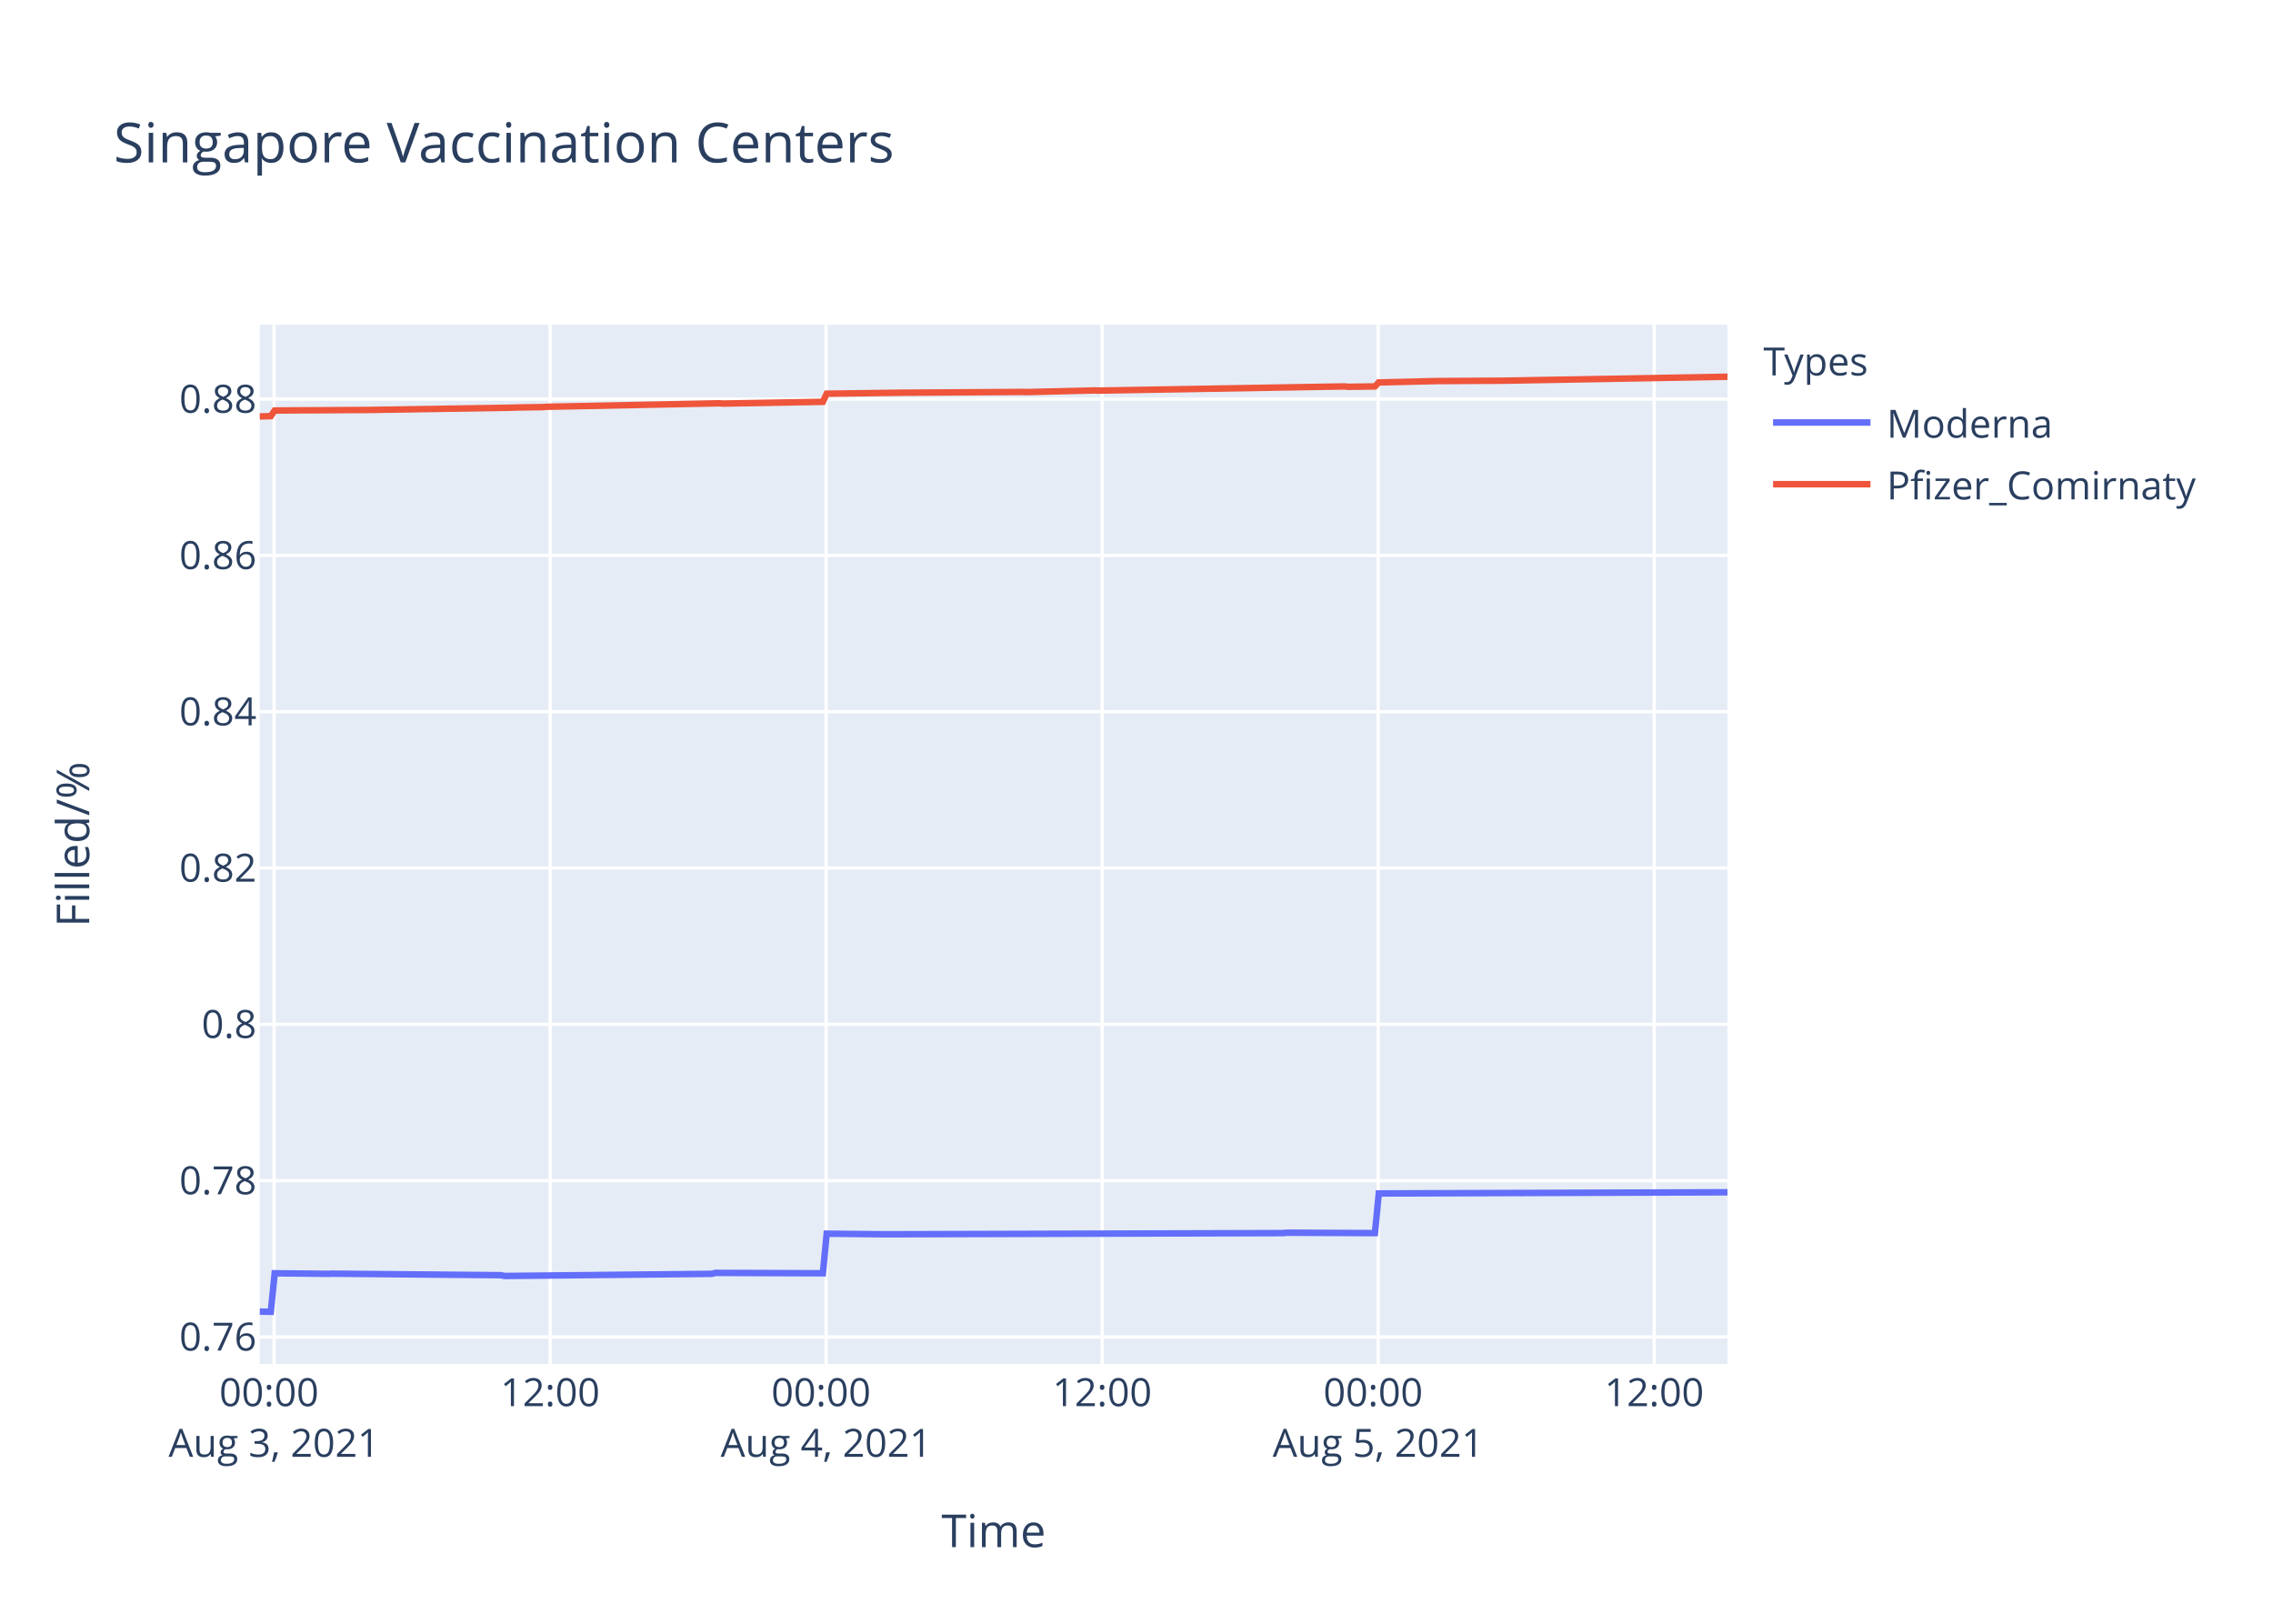
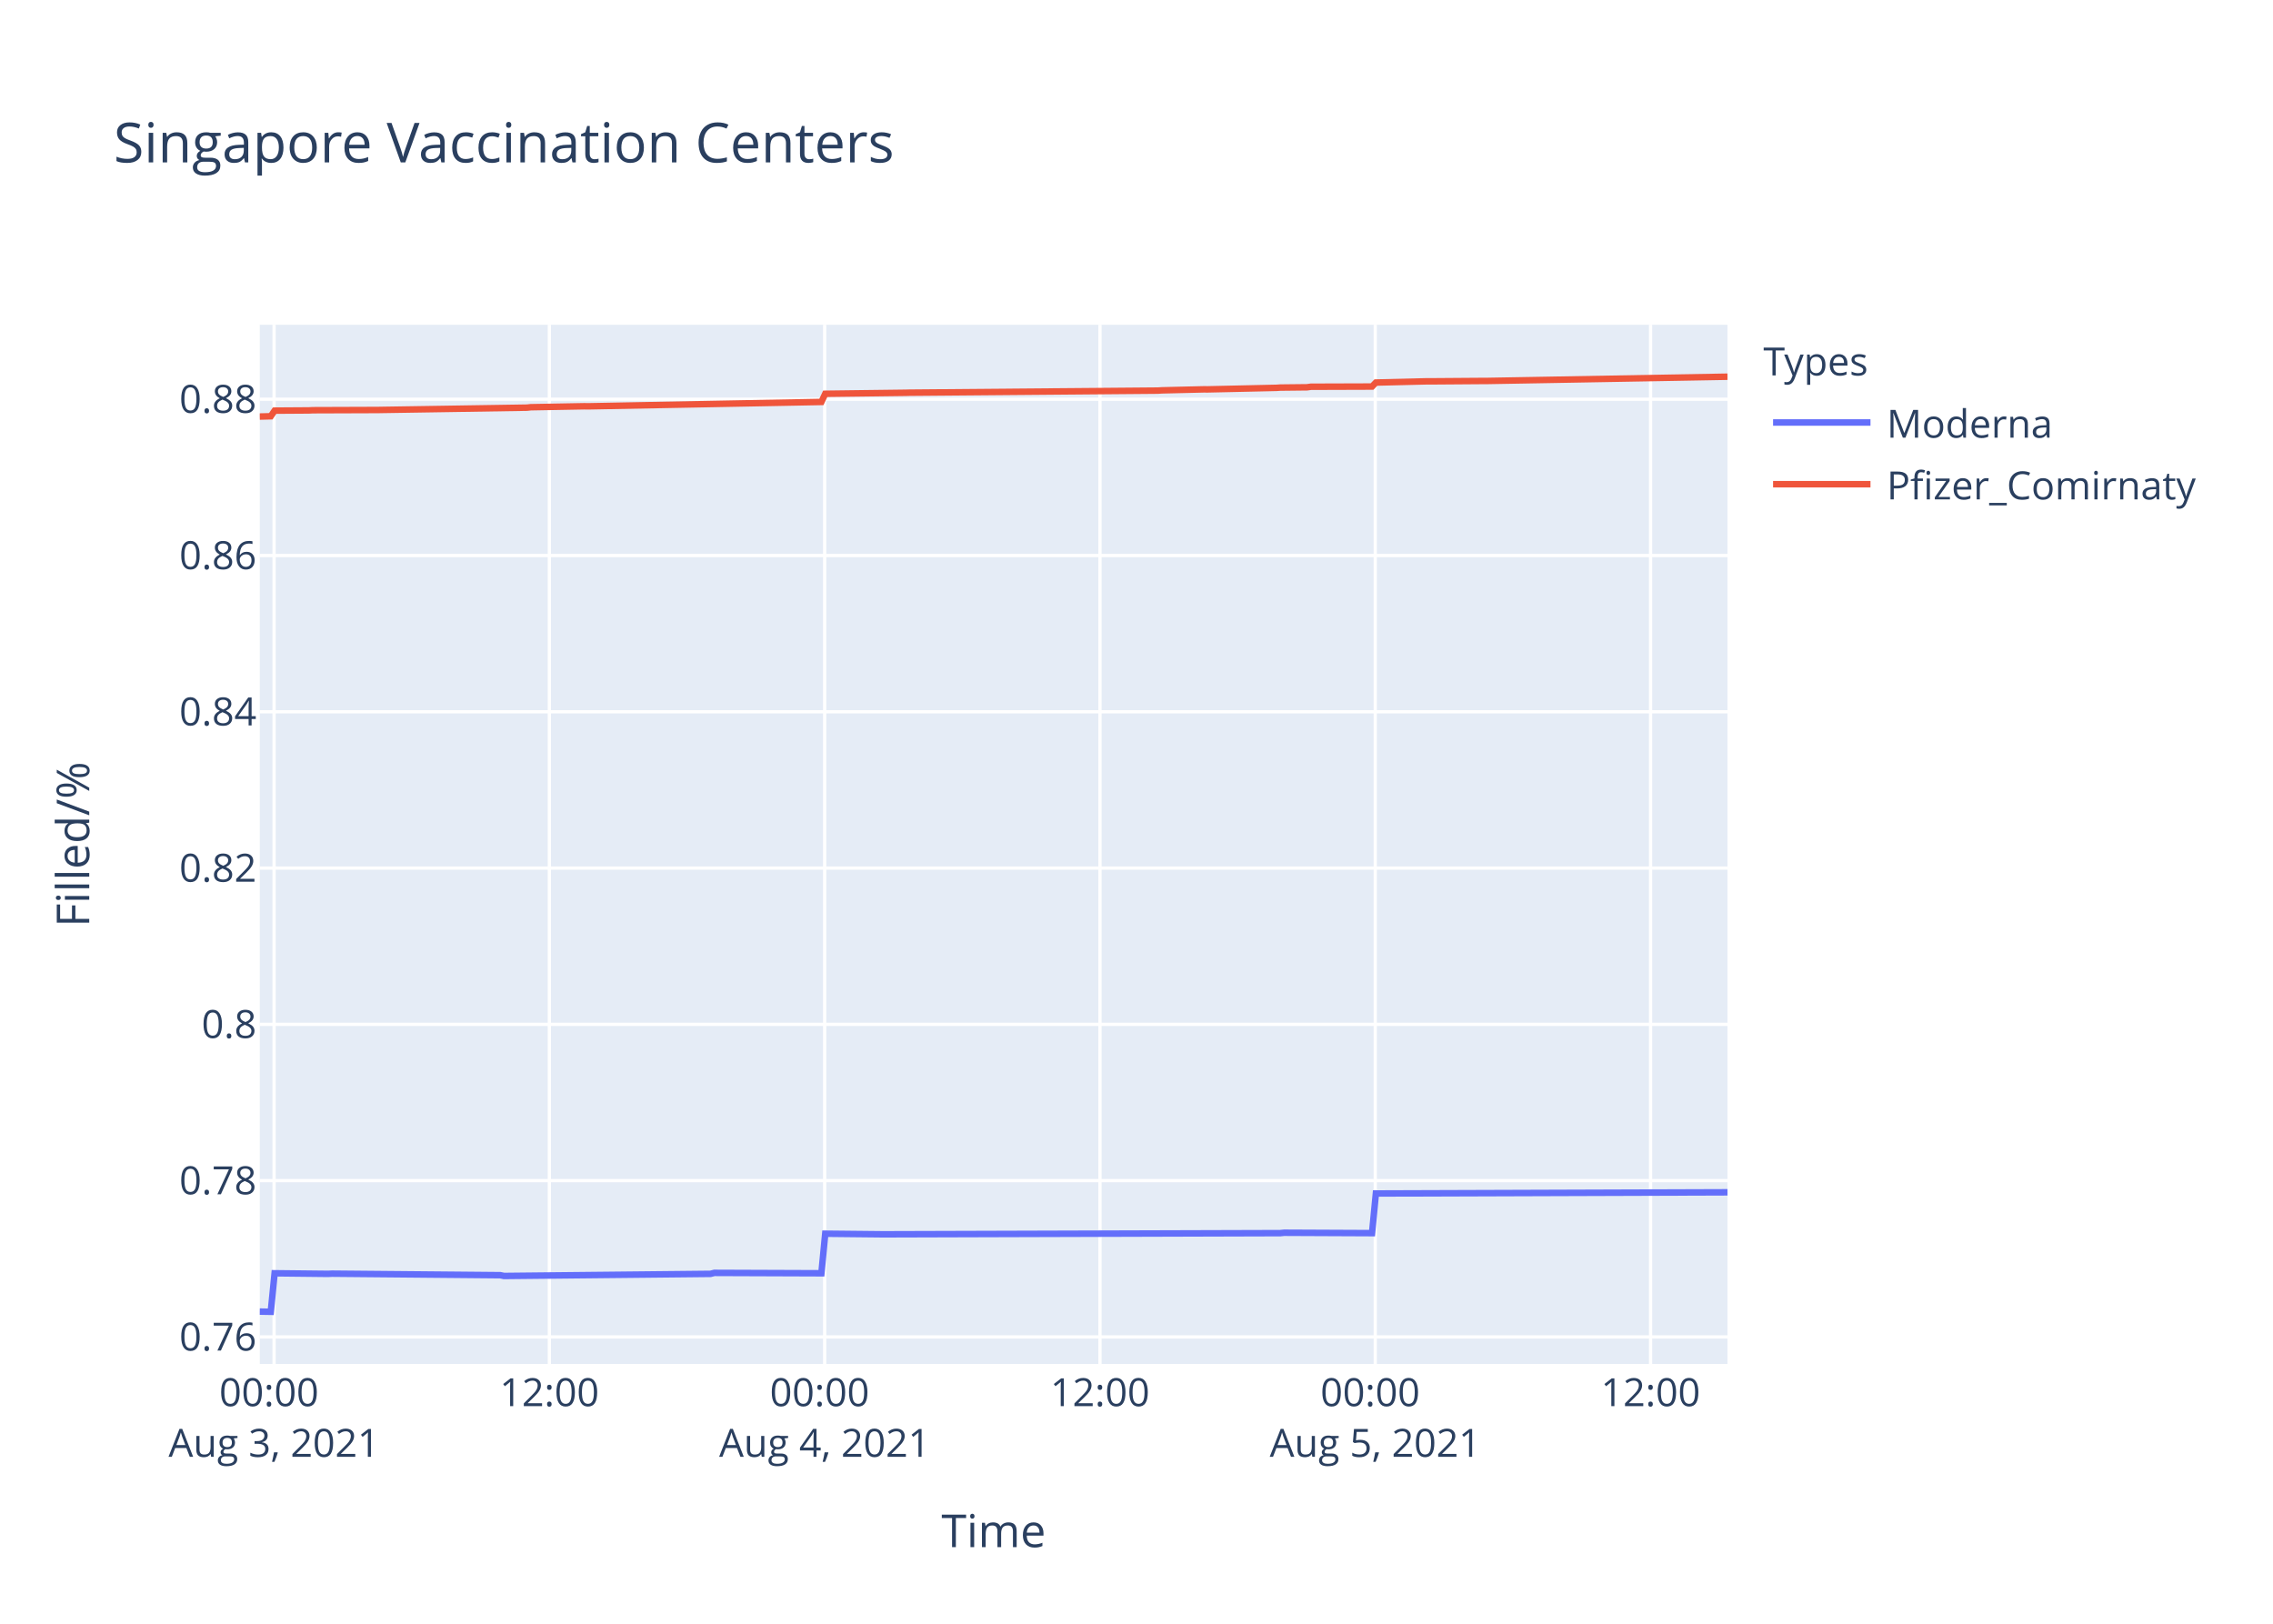
<svg xmlns="http://www.w3.org/2000/svg" class="main-svg" width="700" height="500" style="" viewBox="0 0 700 500">
  <rect x="0" y="0" width="700" height="500" style="fill: rgb(255, 255, 255); fill-opacity: 1;" />
-   <defs id="defs-0cb104">
+   <defs id="defs-506084">
    <g class="clips">
-       <clipPath id="clip0cb104xyplot" class="plotclip">
+       <clipPath id="clip506084xyplot" class="plotclip">
        <rect width="452" height="320" />
      </clipPath>
-       <clipPath class="axesclip" id="clip0cb104x">
+       <clipPath class="axesclip" id="clip506084x">
        <rect x="80" y="0" width="452" height="500" />
      </clipPath>
-       <clipPath class="axesclip" id="clip0cb104y">
+       <clipPath class="axesclip" id="clip506084y">
        <rect x="0" y="100" width="700" height="320" />
      </clipPath>
-       <clipPath class="axesclip" id="clip0cb104xy">
+       <clipPath class="axesclip" id="clip506084xy">
        <rect x="80" y="100" width="452" height="320" />
      </clipPath>
    </g>
    <g class="gradients" />
  </defs>
  <g class="bglayer">
    <rect class="bg" x="80" y="100" width="452" height="320" style="fill: rgb(229, 236, 246); fill-opacity: 1; stroke-width: 0;" />
  </g>
  <g class="layer-below">
    <g class="imagelayer" />
    <g class="shapelayer" />
  </g>
  <g class="cartesianlayer">
    <g class="subplot xy">
      <g class="layer-subplot">
        <g class="shapelayer" />
        <g class="imagelayer" />
      </g>
      <g class="gridlayer">
        <g class="x">
-           <path class="xgrid crisp" transform="translate(84.41,0)" d="M0,100v320" style="stroke: rgb(255, 255, 255); stroke-opacity: 1; stroke-width: 1px;" />
-           <path class="xgrid crisp" transform="translate(169.42,0)" d="M0,100v320" style="stroke: rgb(255, 255, 255); stroke-opacity: 1; stroke-width: 1px;" />
-           <path class="xgrid crisp" transform="translate(254.42,0)" d="M0,100v320" style="stroke: rgb(255, 255, 255); stroke-opacity: 1; stroke-width: 1px;" />
-           <path class="xgrid crisp" transform="translate(339.42,0)" d="M0,100v320" style="stroke: rgb(255, 255, 255); stroke-opacity: 1; stroke-width: 1px;" />
-           <path class="xgrid crisp" transform="translate(424.43,0)" d="M0,100v320" style="stroke: rgb(255, 255, 255); stroke-opacity: 1; stroke-width: 1px;" />
-           <path class="xgrid crisp" transform="translate(509.43,0)" d="M0,100v320" style="stroke: rgb(255, 255, 255); stroke-opacity: 1; stroke-width: 1px;" />
+           <path class="xgrid crisp" transform="translate(84.4,0)" d="M0,100v320" style="stroke: rgb(255, 255, 255); stroke-opacity: 1; stroke-width: 1px;" />
+           <path class="xgrid crisp" transform="translate(169.18,0)" d="M0,100v320" style="stroke: rgb(255, 255, 255); stroke-opacity: 1; stroke-width: 1px;" />
+           <path class="xgrid crisp" transform="translate(253.97,0)" d="M0,100v320" style="stroke: rgb(255, 255, 255); stroke-opacity: 1; stroke-width: 1px;" />
+           <path class="xgrid crisp" transform="translate(338.75,0)" d="M0,100v320" style="stroke: rgb(255, 255, 255); stroke-opacity: 1; stroke-width: 1px;" />
+           <path class="xgrid crisp" transform="translate(423.53,0)" d="M0,100v320" style="stroke: rgb(255, 255, 255); stroke-opacity: 1; stroke-width: 1px;" />
+           <path class="xgrid crisp" transform="translate(508.31,0)" d="M0,100v320" style="stroke: rgb(255, 255, 255); stroke-opacity: 1; stroke-width: 1px;" />
        </g>
        <g class="y">
          <path class="ygrid crisp" transform="translate(0,411.68)" d="M80,0h452" style="stroke: rgb(255, 255, 255); stroke-opacity: 1; stroke-width: 1px;" />
          <path class="ygrid crisp" transform="translate(0,363.55)" d="M80,0h452" style="stroke: rgb(255, 255, 255); stroke-opacity: 1; stroke-width: 1px;" />
-           <path class="ygrid crisp" transform="translate(0,315.42)" d="M80,0h452" style="stroke: rgb(255, 255, 255); stroke-opacity: 1; stroke-width: 1px;" />
-           <path class="ygrid crisp" transform="translate(0,267.29)" d="M80,0h452" style="stroke: rgb(255, 255, 255); stroke-opacity: 1; stroke-width: 1px;" />
-           <path class="ygrid crisp" transform="translate(0,219.16)" d="M80,0h452" style="stroke: rgb(255, 255, 255); stroke-opacity: 1; stroke-width: 1px;" />
-           <path class="ygrid crisp" transform="translate(0,171.03)" d="M80,0h452" style="stroke: rgb(255, 255, 255); stroke-opacity: 1; stroke-width: 1px;" />
-           <path class="ygrid crisp" transform="translate(0,122.9)" d="M80,0h452" style="stroke: rgb(255, 255, 255); stroke-opacity: 1; stroke-width: 1px;" />
+           <path class="ygrid crisp" transform="translate(0,315.43)" d="M80,0h452" style="stroke: rgb(255, 255, 255); stroke-opacity: 1; stroke-width: 1px;" />
+           <path class="ygrid crisp" transform="translate(0,267.31)" d="M80,0h452" style="stroke: rgb(255, 255, 255); stroke-opacity: 1; stroke-width: 1px;" />
+           <path class="ygrid crisp" transform="translate(0,219.18)" d="M80,0h452" style="stroke: rgb(255, 255, 255); stroke-opacity: 1; stroke-width: 1px;" />
+           <path class="ygrid crisp" transform="translate(0,171.06)" d="M80,0h452" style="stroke: rgb(255, 255, 255); stroke-opacity: 1; stroke-width: 1px;" />
+           <path class="ygrid crisp" transform="translate(0,122.93)" d="M80,0h452" style="stroke: rgb(255, 255, 255); stroke-opacity: 1; stroke-width: 1px;" />
        </g>
      </g>
      <g class="zerolinelayer" />
      <path class="xlines-below" />
      <path class="ylines-below" />
      <g class="overlines-below" />
      <g class="xaxislayer-below" />
      <g class="yaxislayer-below" />
      <g class="overaxes-below" />
-       <g class="plot" transform="translate(80,100)" clip-path="url('#clip0cb104xyplot')">
+       <g class="plot" transform="translate(80,100)" clip-path="url('#clip506084xyplot')">
        <g class="scatterlayer mlayer">
-           <g class="trace scatter trace66ef7a" style="stroke-miterlimit: 2; opacity: 1;">
+           <g class="trace scatter trace548ccd" style="stroke-miterlimit: 2; opacity: 1;">
            <g class="fills" />
            <g class="errorbars" />
            <g class="lines">
-               <path class="js-line" d="M0,303.88L3.4,303.94L4.59,292.08L21.11,292.25L22.29,292.2L74.24,292.67L75.42,292.91L139.18,292.25L140.35,291.96L173.41,292.08L174.59,279.89L192.29,280.07L193.48,280.07L315.1,279.71L316.28,279.59L343.43,279.71L344.61,267.5L452,267.14" style="vector-effect: non-scaling-stroke; fill: none; stroke: rgb(99, 110, 250); stroke-opacity: 1; stroke-width: 2px; opacity: 1;" />
+               <path class="js-line" d="M0,303.88L3.39,303.94L4.57,292.08L21.05,292.26L22.23,292.2L74.05,292.67L75.22,292.91L138.81,292.26L139.99,291.96L172.96,292.08L174.14,279.9L191.79,280.08L192.98,280.08L314.28,279.72L315.46,279.6L342.54,279.72L343.72,267.51L452,267.15" style="vector-effect: non-scaling-stroke; fill: none; stroke: rgb(99, 110, 250); stroke-opacity: 1; stroke-width: 2px; opacity: 1;" />
            </g>
            <g class="points" />
            <g class="text" />
          </g>
-           <g class="trace scatter trace36ffcd" style="stroke-miterlimit: 2; opacity: 1;">
+           <g class="trace scatter trace96672b" style="stroke-miterlimit: 2; opacity: 1;">
            <g class="fills" />
            <g class="errorbars" />
            <g class="lines">
-               <path class="js-line" d="M0,28.24L3.4,28.14L4.59,26.41L14.03,26.34L15.21,26.35L31.73,26.24L32.92,26.25L77.78,25.54L78.96,25.48L87.22,25.36L88.41,25.26L141.53,24.19L142.72,24.27L173.41,23.73L174.59,21.23L198.21,20.92L199.39,20.92L234.8,20.69L235.98,20.74L257.23,20.22L258.41,20.28L333.99,18.99L335.18,19.11L343.43,18.99L344.61,17.76L363.5,17.32L364.69,17.33L382.39,17.23L383.57,17.22L452,16.01" style="vector-effect: non-scaling-stroke; fill: none; stroke: rgb(239, 85, 59); stroke-opacity: 1; stroke-width: 2px; opacity: 1;" />
+               <path class="js-line" d="M0,28.27L3.39,28.18L4.57,26.45L15.17,26.38L16.35,26.32L36.37,26.25L37.54,26.23L82.29,25.53L83.46,25.4L99.95,25.1L101.13,25.12L172.96,23.77L174.14,21.26L198.87,20.95L200.04,20.92L276.59,20.28L277.78,20.2L290.73,19.89L291.9,19.9L313.1,19.43L314.28,19.35L322.52,19.26L323.7,19.09L342.54,19.03L343.72,17.8L359.02,17.43L360.2,17.43L376.69,17.31L377.86,17.31L452,16" style="vector-effect: non-scaling-stroke; fill: none; stroke: rgb(239, 85, 59); stroke-opacity: 1; stroke-width: 2px; opacity: 1;" />
            </g>
            <g class="points" />
            <g class="text" />
          </g>
        </g>
      </g>
      <g class="overplot" />
      <path class="xlines-above crisp" d="M0,0" style="fill: none;" />
      <path class="ylines-above crisp" d="M0,0" style="fill: none;" />
      <g class="overlines-above" />
      <g class="xaxislayer-above">
        <g class="xtick">
-           <text text-anchor="middle" x="0" y="433" transform="translate(84.41,0)" style="font-family: 'Open Sans', verdana, arial, sans-serif; font-size: 12px; fill: rgb(42, 63, 95); fill-opacity: 1; white-space: pre;">
+           <text text-anchor="middle" x="0" y="433" transform="translate(84.4,0)" style="font-family: 'Open Sans', verdana, arial, sans-serif; font-size: 12px; fill: rgb(42, 63, 95); fill-opacity: 1; white-space: pre;">
            <tspan class="line" dy="0em" x="0" y="433">00:00</tspan>
            <tspan class="line" dy="1.3em" x="0" y="433">Aug 3, 2021</tspan>
          </text>
        </g>
        <g class="xtick">
-           <text text-anchor="middle" x="0" y="433" transform="translate(169.42,0)" style="font-family: 'Open Sans', verdana, arial, sans-serif; font-size: 12px; fill: rgb(42, 63, 95); fill-opacity: 1; white-space: pre;">12:00</text>
-         </g>
-         <g class="xtick">
-           <text text-anchor="middle" x="0" y="433" transform="translate(254.42,0)" style="font-family: 'Open Sans', verdana, arial, sans-serif; font-size: 12px; fill: rgb(42, 63, 95); fill-opacity: 1; white-space: pre;">
+           <text text-anchor="middle" x="0" y="433" transform="translate(169.18,0)" style="font-family: 'Open Sans', verdana, arial, sans-serif; font-size: 12px; fill: rgb(42, 63, 95); fill-opacity: 1; white-space: pre;">12:00</text>
+         </g>
+         <g class="xtick">
+           <text text-anchor="middle" x="0" y="433" transform="translate(253.97,0)" style="font-family: 'Open Sans', verdana, arial, sans-serif; font-size: 12px; fill: rgb(42, 63, 95); fill-opacity: 1; white-space: pre;">
            <tspan class="line" dy="0em" x="0" y="433">00:00</tspan>
            <tspan class="line" dy="1.3em" x="0" y="433">Aug 4, 2021</tspan>
          </text>
        </g>
        <g class="xtick">
-           <text text-anchor="middle" x="0" y="433" transform="translate(339.42,0)" style="font-family: 'Open Sans', verdana, arial, sans-serif; font-size: 12px; fill: rgb(42, 63, 95); fill-opacity: 1; white-space: pre;">12:00</text>
-         </g>
-         <g class="xtick">
-           <text text-anchor="middle" x="0" y="433" transform="translate(424.43,0)" style="font-family: 'Open Sans', verdana, arial, sans-serif; font-size: 12px; fill: rgb(42, 63, 95); fill-opacity: 1; white-space: pre;">
+           <text text-anchor="middle" x="0" y="433" transform="translate(338.75,0)" style="font-family: 'Open Sans', verdana, arial, sans-serif; font-size: 12px; fill: rgb(42, 63, 95); fill-opacity: 1; white-space: pre;">12:00</text>
+         </g>
+         <g class="xtick">
+           <text text-anchor="middle" x="0" y="433" transform="translate(423.53,0)" style="font-family: 'Open Sans', verdana, arial, sans-serif; font-size: 12px; fill: rgb(42, 63, 95); fill-opacity: 1; white-space: pre;">
            <tspan class="line" dy="0em" x="0" y="433">00:00</tspan>
            <tspan class="line" dy="1.3em" x="0" y="433">Aug 5, 2021</tspan>
          </text>
        </g>
        <g class="xtick">
-           <text text-anchor="middle" x="0" y="433" transform="translate(509.43,0)" style="font-family: 'Open Sans', verdana, arial, sans-serif; font-size: 12px; fill: rgb(42, 63, 95); fill-opacity: 1; white-space: pre;">12:00</text>
+           <text text-anchor="middle" x="0" y="433" transform="translate(508.31,0)" style="font-family: 'Open Sans', verdana, arial, sans-serif; font-size: 12px; fill: rgb(42, 63, 95); fill-opacity: 1; white-space: pre;">12:00</text>
        </g>
      </g>
      <g class="yaxislayer-above">
        <g class="ytick">
          <text text-anchor="end" x="79" y="4.2" transform="translate(0,411.68)" style="font-family: 'Open Sans', verdana, arial, sans-serif; font-size: 12px; fill: rgb(42, 63, 95); fill-opacity: 1; white-space: pre;">0.76</text>
        </g>
        <g class="ytick">
          <text text-anchor="end" x="79" y="4.2" transform="translate(0,363.55)" style="font-family: 'Open Sans', verdana, arial, sans-serif; font-size: 12px; fill: rgb(42, 63, 95); fill-opacity: 1; white-space: pre;">0.78</text>
        </g>
        <g class="ytick">
-           <text text-anchor="end" x="79" y="4.2" transform="translate(0,315.42)" style="font-family: 'Open Sans', verdana, arial, sans-serif; font-size: 12px; fill: rgb(42, 63, 95); fill-opacity: 1; white-space: pre;">0.8</text>
-         </g>
-         <g class="ytick">
-           <text text-anchor="end" x="79" y="4.2" transform="translate(0,267.29)" style="font-family: 'Open Sans', verdana, arial, sans-serif; font-size: 12px; fill: rgb(42, 63, 95); fill-opacity: 1; white-space: pre;">0.82</text>
-         </g>
-         <g class="ytick">
-           <text text-anchor="end" x="79" y="4.2" transform="translate(0,219.16)" style="font-family: 'Open Sans', verdana, arial, sans-serif; font-size: 12px; fill: rgb(42, 63, 95); fill-opacity: 1; white-space: pre;">0.84</text>
-         </g>
-         <g class="ytick">
-           <text text-anchor="end" x="79" y="4.2" transform="translate(0,171.03)" style="font-family: 'Open Sans', verdana, arial, sans-serif; font-size: 12px; fill: rgb(42, 63, 95); fill-opacity: 1; white-space: pre;">0.86</text>
-         </g>
-         <g class="ytick">
-           <text text-anchor="end" x="79" y="4.2" transform="translate(0,122.9)" style="font-family: 'Open Sans', verdana, arial, sans-serif; font-size: 12px; fill: rgb(42, 63, 95); fill-opacity: 1; white-space: pre;">0.88</text>
+           <text text-anchor="end" x="79" y="4.2" transform="translate(0,315.43)" style="font-family: 'Open Sans', verdana, arial, sans-serif; font-size: 12px; fill: rgb(42, 63, 95); fill-opacity: 1; white-space: pre;">0.8</text>
+         </g>
+         <g class="ytick">
+           <text text-anchor="end" x="79" y="4.2" transform="translate(0,267.31)" style="font-family: 'Open Sans', verdana, arial, sans-serif; font-size: 12px; fill: rgb(42, 63, 95); fill-opacity: 1; white-space: pre;">0.82</text>
+         </g>
+         <g class="ytick">
+           <text text-anchor="end" x="79" y="4.2" transform="translate(0,219.18)" style="font-family: 'Open Sans', verdana, arial, sans-serif; font-size: 12px; fill: rgb(42, 63, 95); fill-opacity: 1; white-space: pre;">0.84</text>
+         </g>
+         <g class="ytick">
+           <text text-anchor="end" x="79" y="4.2" transform="translate(0,171.06)" style="font-family: 'Open Sans', verdana, arial, sans-serif; font-size: 12px; fill: rgb(42, 63, 95); fill-opacity: 1; white-space: pre;">0.86</text>
+         </g>
+         <g class="ytick">
+           <text text-anchor="end" x="79" y="4.2" transform="translate(0,122.93)" style="font-family: 'Open Sans', verdana, arial, sans-serif; font-size: 12px; fill: rgb(42, 63, 95); fill-opacity: 1; white-space: pre;">0.88</text>
        </g>
      </g>
      <g class="overaxes-above" />
    </g>
  </g>
  <g class="polarlayer" />
  <g class="ternarylayer" />
  <g class="geolayer" />
  <g class="funnelarealayer" />
  <g class="pielayer" />
  <g class="treemaplayer" />
  <g class="sunburstlayer" />
  <g class="glimages" />
-   <defs id="topdefs-0cb104">
+   <defs id="topdefs-506084">
    <g class="clips" />
-     <clipPath id="legend0cb104">
+     <clipPath id="legend506084">
      <rect width="147" height="64" x="0" y="0" />
    </clipPath>
  </defs>
  <g class="layer-above">
    <g class="imagelayer" />
    <g class="shapelayer" />
  </g>
  <g class="infolayer">
    <g class="legend" pointer-events="all" transform="translate(541.04,100)">
      <rect class="bg" shape-rendering="crispEdges" width="147" height="64" x="0" y="0" style="stroke: rgb(68, 68, 68); stroke-opacity: 1; fill: rgb(255, 255, 255); fill-opacity: 1; stroke-width: 0px;" />
-       <g class="scrollbox" transform="" clip-path="url('#legend0cb104')">
+       <g class="scrollbox" transform="" clip-path="url('#legend506084')">
        <text class="legendtitletext" text-anchor="start" x="2" y="15.6" style="font-family: 'Open Sans', verdana, arial, sans-serif; font-size: 12px; fill: rgb(42, 63, 95); fill-opacity: 1; white-space: pre;">Types</text>
        <g class="groups" transform="">
          <g class="traces" transform="translate(0,30.1)" style="opacity: 1;">
            <text class="legendtext" text-anchor="start" x="40" y="4.68" style="font-family: 'Open Sans', verdana, arial, sans-serif; font-size: 12px; fill: rgb(42, 63, 95); fill-opacity: 1; white-space: pre;">Moderna</text>
            <g class="layers" style="opacity: 1;">
              <g class="legendfill" />
              <g class="legendlines">
                <path class="js-line" d="M5,0h30" style="fill: none; stroke: rgb(99, 110, 250); stroke-opacity: 1; stroke-width: 2px;" />
              </g>
              <g class="legendsymbols">
                <g class="legendpoints" />
              </g>
            </g>
            <rect class="legendtoggle" x="0" y="-9.5" width="141.656" height="19" style="fill: rgb(0, 0, 0); fill-opacity: 0;" />
          </g>
        </g>
        <g class="groups" transform="">
          <g class="traces" transform="translate(0,49.1)" style="opacity: 1;">
            <text class="legendtext" text-anchor="start" x="40" y="4.68" style="font-family: 'Open Sans', verdana, arial, sans-serif; font-size: 12px; fill: rgb(42, 63, 95); fill-opacity: 1; white-space: pre;">Pfizer_Comirnaty</text>
            <g class="layers" style="opacity: 1;">
              <g class="legendfill" />
              <g class="legendlines">
                <path class="js-line" d="M5,0h30" style="fill: none; stroke: rgb(239, 85, 59); stroke-opacity: 1; stroke-width: 2px;" />
              </g>
              <g class="legendsymbols">
                <g class="legendpoints" />
              </g>
            </g>
            <rect class="legendtoggle" x="0" y="-9.5" width="141.656" height="19" style="fill: rgb(0, 0, 0); fill-opacity: 0;" />
          </g>
        </g>
      </g>
      <rect class="scrollbar" rx="20" ry="3" width="0" height="0" x="0" y="0" style="fill: rgb(128, 139, 164); fill-opacity: 1;" />
    </g>
    <g class="g-gtitle">
      <text class="gtitle" x="35" y="50" text-anchor="start" dy="0em" style="font-family: 'Open Sans', verdana, arial, sans-serif; font-size: 17px; fill: rgb(42, 63, 95); opacity: 1; font-weight: normal; white-space: pre;">Singapore Vaccination Centers</text>
    </g>
    <g class="g-xtitle">
      <text class="xtitle" x="306" y="476.409" text-anchor="middle" style="font-family: 'Open Sans', verdana, arial, sans-serif; font-size: 14px; fill: rgb(42, 63, 95); opacity: 1; font-weight: normal; white-space: pre;">Time</text>
    </g>
    <g class="g-ytitle">
      <text class="ytitle" transform="rotate(-90,27.48125,260)" x="27.481" y="260" text-anchor="middle" style="font-family: 'Open Sans', verdana, arial, sans-serif; font-size: 14px; fill: rgb(42, 63, 95); opacity: 1; font-weight: normal; white-space: pre;">Filled/%</text>
    </g>
  </g>
</svg>
